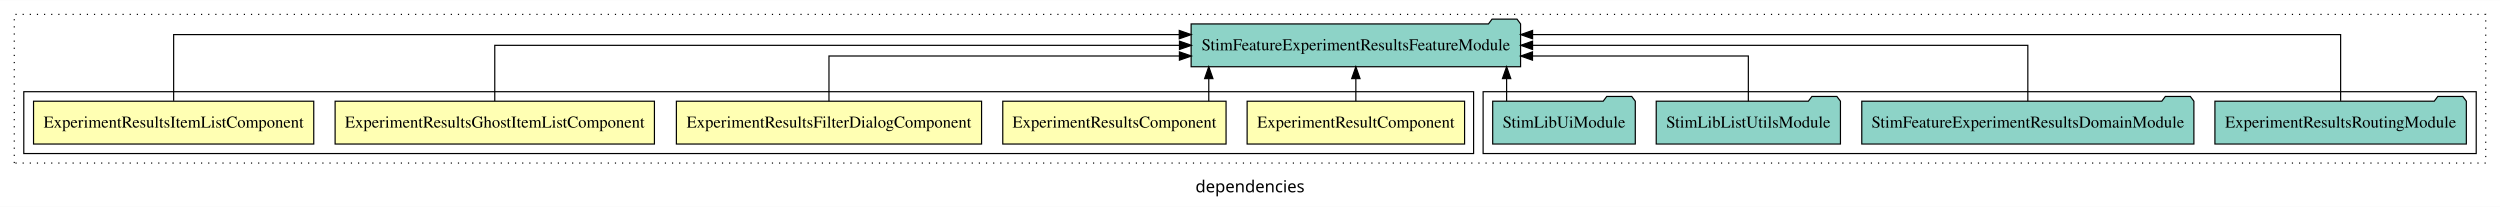
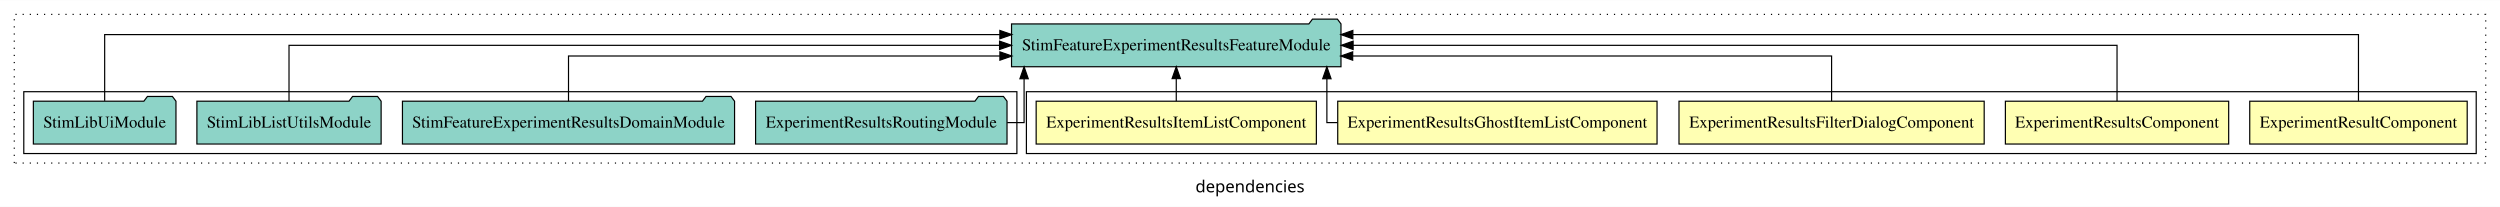
<svg xmlns="http://www.w3.org/2000/svg" width="2102pt" height="174pt" viewBox="0.00 0.00 2102.00 173.80">
  <g id="graph0" class="graph" transform="scale(1 1) rotate(0) translate(4 169.8)">
    <polygon fill="white" stroke="transparent" points="-4,4 -4,-169.8 2098,-169.8 2098,4 -4,4" />
    <text text-anchor="middle" x="1047" y="-8.2" font-family="sans-serif" font-size="14.00">dependencies</text>
    <g id="clust1" class="cluster">
      <polygon fill="none" stroke="black" stroke-dasharray="1,5" points="8,-32.8 8,-157.8 2086,-157.8 2086,-32.8 8,-32.8" />
    </g>
+     <g id="clust2" class="cluster">
+       <polygon fill="none" stroke="black" points="859,-40.8 859,-92.8 2078,-92.8 2078,-40.8 859,-40.8" />
+     </g>
    <g id="clust8" class="cluster">
-       <polygon fill="none" stroke="black" points="1243,-40.8 1243,-92.8 2078,-92.8 2078,-40.8 1243,-40.8" />
-     </g>
-     <g id="clust2" class="cluster">
-       <polygon fill="none" stroke="black" points="16,-40.8 16,-92.8 1235,-92.8 1235,-40.8 16,-40.8" />
+       <polygon fill="none" stroke="black" points="16,-40.8 16,-92.8 851,-92.8 851,-40.8 16,-40.8" />
    </g>
    <g id="node1" class="node">
-       <polygon fill="#ffffb3" stroke="black" points="1227.42,-84.8 1044.58,-84.8 1044.58,-48.8 1227.42,-48.8 1227.42,-84.8" />
-       <text text-anchor="middle" x="1136" y="-62.6" font-family="Times,serif" font-size="14.00">ExperimentResultComponent</text>
+       <polygon fill="#ffffb3" stroke="black" points="2070.42,-84.8 1887.58,-84.8 1887.58,-48.8 2070.42,-48.8 2070.42,-84.8" />
+       <text text-anchor="middle" x="1979" y="-62.6" font-family="Times,serif" font-size="14.00">ExperimentResultComponent</text>
    </g>
    <g id="node6" class="node">
-       <polygon fill="#8dd3c7" stroke="black" points="1274.5,-149.8 1271.5,-153.8 1250.5,-153.8 1247.5,-149.8 997.5,-149.8 997.5,-113.8 1274.5,-113.8 1274.5,-149.8" />
-       <text text-anchor="middle" x="1136" y="-127.6" font-family="Times,serif" font-size="14.00">StimFeatureExperimentResultsFeatureModule</text>
+       <polygon fill="#8dd3c7" stroke="black" points="1123.5,-149.8 1120.5,-153.8 1099.5,-153.8 1096.5,-149.8 846.5,-149.8 846.5,-113.8 1123.5,-113.8 1123.5,-149.8" />
+       <text text-anchor="middle" x="985" y="-127.6" font-family="Times,serif" font-size="14.00">StimFeatureExperimentResultsFeatureModule</text>
    </g>
    <g id="edge1" class="edge">
-       <path fill="none" stroke="black" d="M1136,-84.91C1136,-84.91 1136,-103.79 1136,-103.79" />
-       <polygon fill="black" stroke="black" points="1132.5,-103.79 1136,-113.79 1139.5,-103.79 1132.5,-103.79" />
+       <path fill="none" stroke="black" d="M1979,-85.09C1979,-107.01 1979,-140.8 1979,-140.8 1979,-140.8 1133.47,-140.8 1133.47,-140.8" />
+       <polygon fill="black" stroke="black" points="1133.47,-137.3 1123.47,-140.8 1133.47,-144.3 1133.47,-137.3" />
    </g>
    <g id="node2" class="node">
-       <polygon fill="#ffffb3" stroke="black" points="1026.87,-84.8 839.13,-84.8 839.13,-48.8 1026.87,-48.8 1026.87,-84.8" />
-       <text text-anchor="middle" x="933" y="-62.6" font-family="Times,serif" font-size="14.00">ExperimentResultsComponent</text>
+       <polygon fill="#ffffb3" stroke="black" points="1869.87,-84.8 1682.13,-84.8 1682.13,-48.8 1869.87,-48.8 1869.87,-84.8" />
+       <text text-anchor="middle" x="1776" y="-62.6" font-family="Times,serif" font-size="14.00">ExperimentResultsComponent</text>
    </g>
    <g id="edge2" class="edge">
-       <path fill="none" stroke="black" d="M1012.34,-84.91C1012.34,-84.91 1012.34,-103.79 1012.34,-103.79" />
-       <polygon fill="black" stroke="black" points="1008.84,-103.79 1012.34,-113.79 1015.84,-103.79 1008.84,-103.79" />
+       <path fill="none" stroke="black" d="M1776,-84.91C1776,-104.14 1776,-131.8 1776,-131.8 1776,-131.8 1133.69,-131.8 1133.69,-131.8" />
+       <polygon fill="black" stroke="black" points="1133.69,-128.3 1123.69,-131.8 1133.69,-135.3 1133.69,-128.3" />
    </g>
    <g id="node3" class="node">
-       <polygon fill="#ffffb3" stroke="black" points="821.3,-84.8 564.7,-84.8 564.7,-48.8 821.3,-48.8 821.3,-84.8" />
-       <text text-anchor="middle" x="693" y="-62.6" font-family="Times,serif" font-size="14.00">ExperimentResultsFilterDialogComponent</text>
+       <polygon fill="#ffffb3" stroke="black" points="1664.3,-84.8 1407.7,-84.8 1407.7,-48.8 1664.3,-48.8 1664.3,-84.8" />
+       <text text-anchor="middle" x="1536" y="-62.6" font-family="Times,serif" font-size="14.00">ExperimentResultsFilterDialogComponent</text>
    </g>
    <g id="edge3" class="edge">
-       <path fill="none" stroke="black" d="M693,-84.83C693,-101.2 693,-122.8 693,-122.8 693,-122.8 987.65,-122.8 987.65,-122.8" />
-       <polygon fill="black" stroke="black" points="987.65,-126.3 997.65,-122.8 987.65,-119.3 987.65,-126.3" />
+       <path fill="none" stroke="black" d="M1536,-84.83C1536,-101.2 1536,-122.8 1536,-122.8 1536,-122.8 1133.33,-122.8 1133.33,-122.8" />
+       <polygon fill="black" stroke="black" points="1133.33,-119.3 1123.33,-122.8 1133.33,-126.3 1133.33,-119.3" />
    </g>
    <g id="node4" class="node">
-       <polygon fill="#ffffb3" stroke="black" points="546.24,-84.8 277.76,-84.8 277.76,-48.8 546.24,-48.8 546.24,-84.8" />
-       <text text-anchor="middle" x="412" y="-62.6" font-family="Times,serif" font-size="14.00">ExperimentResultsGhostItemListComponent</text>
+       <polygon fill="#ffffb3" stroke="black" points="1389.24,-84.8 1120.76,-84.8 1120.76,-48.8 1389.24,-48.8 1389.24,-84.8" />
+       <text text-anchor="middle" x="1255" y="-62.6" font-family="Times,serif" font-size="14.00">ExperimentResultsGhostItemListComponent</text>
    </g>
    <g id="edge4" class="edge">
-       <path fill="none" stroke="black" d="M412,-84.91C412,-104.14 412,-131.8 412,-131.8 412,-131.8 987.69,-131.8 987.69,-131.8" />
-       <polygon fill="black" stroke="black" points="987.69,-135.3 997.69,-131.8 987.69,-128.3 987.69,-135.3" />
+       <path fill="none" stroke="black" d="M1120.61,-66.8C1114.97,-66.8 1111.64,-66.8 1111.64,-66.8 1111.64,-66.8 1111.64,-103.69 1111.64,-103.69" />
+       <polygon fill="black" stroke="black" points="1108.14,-103.69 1111.64,-113.69 1115.14,-103.69 1108.14,-103.69" />
    </g>
    <g id="node5" class="node">
-       <polygon fill="#ffffb3" stroke="black" points="259.8,-84.8 24.2,-84.8 24.2,-48.8 259.8,-48.8 259.8,-84.8" />
-       <text text-anchor="middle" x="142" y="-62.6" font-family="Times,serif" font-size="14.00">ExperimentResultsItemListComponent</text>
+       <polygon fill="#ffffb3" stroke="black" points="1102.8,-84.8 867.2,-84.8 867.2,-48.8 1102.8,-48.8 1102.8,-84.8" />
+       <text text-anchor="middle" x="985" y="-62.6" font-family="Times,serif" font-size="14.00">ExperimentResultsItemListComponent</text>
    </g>
    <g id="edge5" class="edge">
-       <path fill="none" stroke="black" d="M142,-85.09C142,-107.01 142,-140.8 142,-140.8 142,-140.8 987.53,-140.8 987.53,-140.8" />
-       <polygon fill="black" stroke="black" points="987.53,-144.3 997.53,-140.8 987.53,-137.3 987.53,-144.3" />
+       <path fill="none" stroke="black" d="M985,-84.91C985,-84.91 985,-103.79 985,-103.79" />
+       <polygon fill="black" stroke="black" points="981.5,-103.79 985,-113.79 988.5,-103.79 981.5,-103.79" />
    </g>
    <g id="node7" class="node">
-       <polygon fill="#8dd3c7" stroke="black" points="2069.7,-84.8 2066.7,-88.8 2045.7,-88.8 2042.7,-84.8 1858.3,-84.8 1858.3,-48.8 2069.7,-48.8 2069.7,-84.8" />
-       <text text-anchor="middle" x="1964" y="-62.6" font-family="Times,serif" font-size="14.00">ExperimentResultsRoutingModule</text>
+       <polygon fill="#8dd3c7" stroke="black" points="842.7,-84.8 839.7,-88.8 818.7,-88.8 815.7,-84.8 631.3,-84.8 631.3,-48.8 842.7,-48.8 842.7,-84.8" />
+       <text text-anchor="middle" x="737" y="-62.6" font-family="Times,serif" font-size="14.00">ExperimentResultsRoutingModule</text>
    </g>
    <g id="edge6" class="edge">
-       <path fill="none" stroke="black" d="M1964,-85.09C1964,-107.01 1964,-140.8 1964,-140.8 1964,-140.8 1284.59,-140.8 1284.59,-140.8" />
-       <polygon fill="black" stroke="black" points="1284.59,-137.3 1274.59,-140.8 1284.59,-144.3 1284.59,-137.3" />
+       <path fill="none" stroke="black" d="M842.81,-66.8C851.51,-66.8 857.05,-66.8 857.05,-66.8 857.05,-66.8 857.05,-103.69 857.05,-103.69" />
+       <polygon fill="black" stroke="black" points="853.55,-103.69 857.05,-113.69 860.55,-103.69 853.55,-103.69" />
    </g>
    <g id="node8" class="node">
-       <polygon fill="#8dd3c7" stroke="black" points="1840.62,-84.8 1837.62,-88.8 1816.62,-88.8 1813.62,-84.8 1561.38,-84.8 1561.38,-48.8 1840.62,-48.8 1840.62,-84.8" />
-       <text text-anchor="middle" x="1701" y="-62.6" font-family="Times,serif" font-size="14.00">StimFeatureExperimentResultsDomainModule</text>
+       <polygon fill="#8dd3c7" stroke="black" points="613.62,-84.8 610.62,-88.8 589.62,-88.8 586.62,-84.8 334.38,-84.8 334.38,-48.8 613.62,-48.8 613.62,-84.8" />
+       <text text-anchor="middle" x="474" y="-62.6" font-family="Times,serif" font-size="14.00">StimFeatureExperimentResultsDomainModule</text>
    </g>
    <g id="edge7" class="edge">
-       <path fill="none" stroke="black" d="M1701,-84.91C1701,-104.14 1701,-131.8 1701,-131.8 1701,-131.8 1284.58,-131.8 1284.58,-131.8" />
-       <polygon fill="black" stroke="black" points="1284.58,-128.3 1274.58,-131.8 1284.58,-135.3 1284.58,-128.3" />
+       <path fill="none" stroke="black" d="M474,-84.83C474,-101.2 474,-122.8 474,-122.8 474,-122.8 836.72,-122.8 836.72,-122.8" />
+       <polygon fill="black" stroke="black" points="836.72,-126.3 846.72,-122.8 836.72,-119.3 836.72,-126.3" />
    </g>
    <g id="node9" class="node">
-       <polygon fill="#8dd3c7" stroke="black" points="1543.45,-84.8 1540.45,-88.8 1519.45,-88.8 1516.45,-84.8 1388.55,-84.8 1388.55,-48.8 1543.45,-48.8 1543.45,-84.8" />
-       <text text-anchor="middle" x="1466" y="-62.6" font-family="Times,serif" font-size="14.00">StimLibListUtilsModule</text>
+       <polygon fill="#8dd3c7" stroke="black" points="316.45,-84.8 313.45,-88.8 292.45,-88.8 289.45,-84.8 161.55,-84.8 161.55,-48.8 316.45,-48.8 316.45,-84.8" />
+       <text text-anchor="middle" x="239" y="-62.6" font-family="Times,serif" font-size="14.00">StimLibListUtilsModule</text>
    </g>
    <g id="edge8" class="edge">
-       <path fill="none" stroke="black" d="M1466,-84.83C1466,-101.2 1466,-122.8 1466,-122.8 1466,-122.8 1284.52,-122.8 1284.52,-122.8" />
-       <polygon fill="black" stroke="black" points="1284.52,-119.3 1274.52,-122.8 1284.52,-126.3 1284.52,-119.3" />
+       <path fill="none" stroke="black" d="M239,-84.91C239,-104.14 239,-131.8 239,-131.8 239,-131.8 836.43,-131.8 836.43,-131.8" />
+       <polygon fill="black" stroke="black" points="836.43,-135.3 846.43,-131.8 836.43,-128.3 836.43,-135.3" />
    </g>
    <g id="node10" class="node">
-       <polygon fill="#8dd3c7" stroke="black" points="1370.95,-84.8 1367.95,-88.8 1346.95,-88.8 1343.95,-84.8 1251.05,-84.8 1251.05,-48.8 1370.95,-48.8 1370.95,-84.8" />
-       <text text-anchor="middle" x="1311" y="-62.6" font-family="Times,serif" font-size="14.00">StimLibUiModule</text>
+       <polygon fill="#8dd3c7" stroke="black" points="143.95,-84.8 140.95,-88.8 119.95,-88.8 116.95,-84.8 24.05,-84.8 24.05,-48.8 143.95,-48.8 143.95,-84.8" />
+       <text text-anchor="middle" x="84" y="-62.6" font-family="Times,serif" font-size="14.00">StimLibUiModule</text>
    </g>
    <g id="edge9" class="edge">
-       <path fill="none" stroke="black" d="M1262.76,-84.91C1262.76,-84.91 1262.76,-103.79 1262.76,-103.79" />
-       <polygon fill="black" stroke="black" points="1259.26,-103.79 1262.76,-113.79 1266.26,-103.79 1259.26,-103.79" />
+       <path fill="none" stroke="black" d="M84,-85.09C84,-107.01 84,-140.8 84,-140.8 84,-140.8 836.69,-140.8 836.69,-140.8" />
+       <polygon fill="black" stroke="black" points="836.69,-144.3 846.69,-140.8 836.69,-137.3 836.69,-144.3" />
    </g>
  </g>
</svg>
